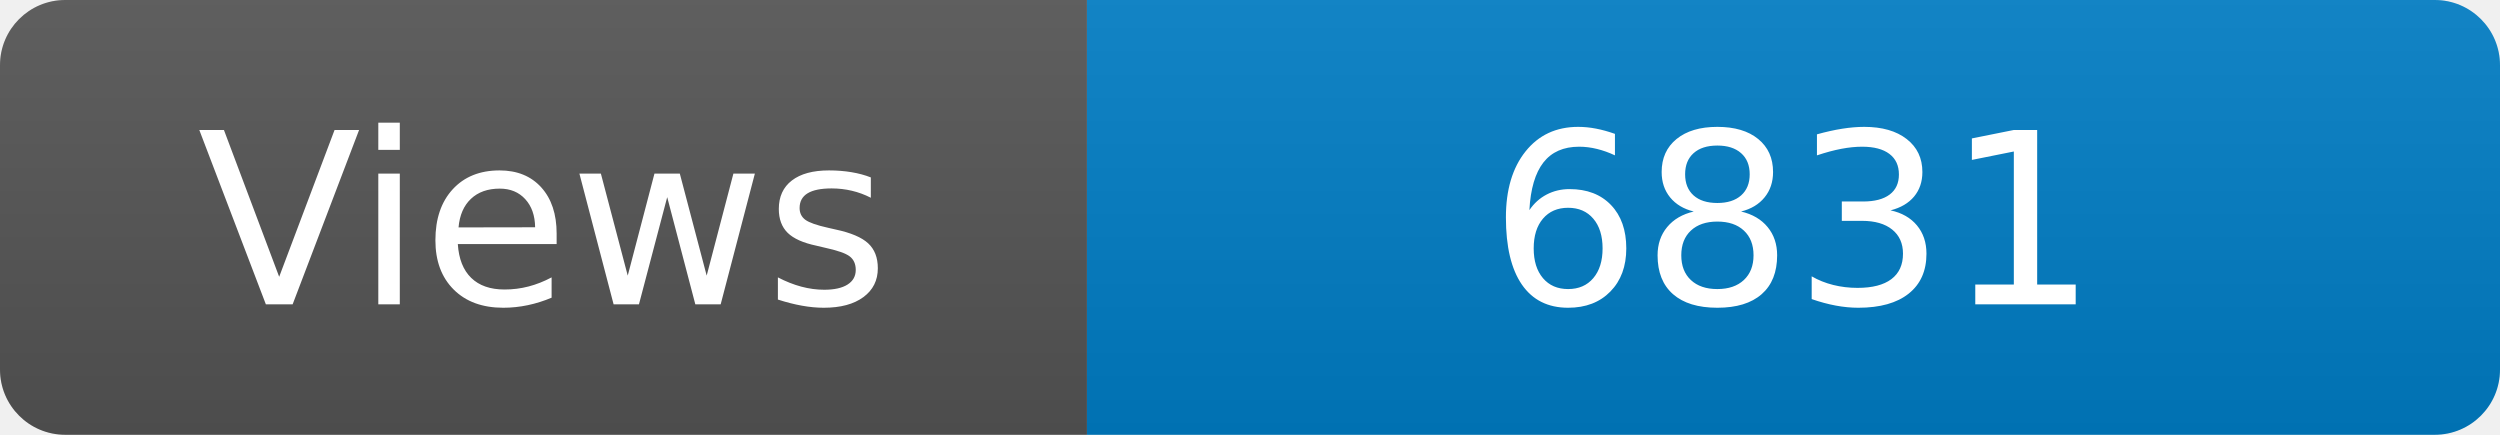
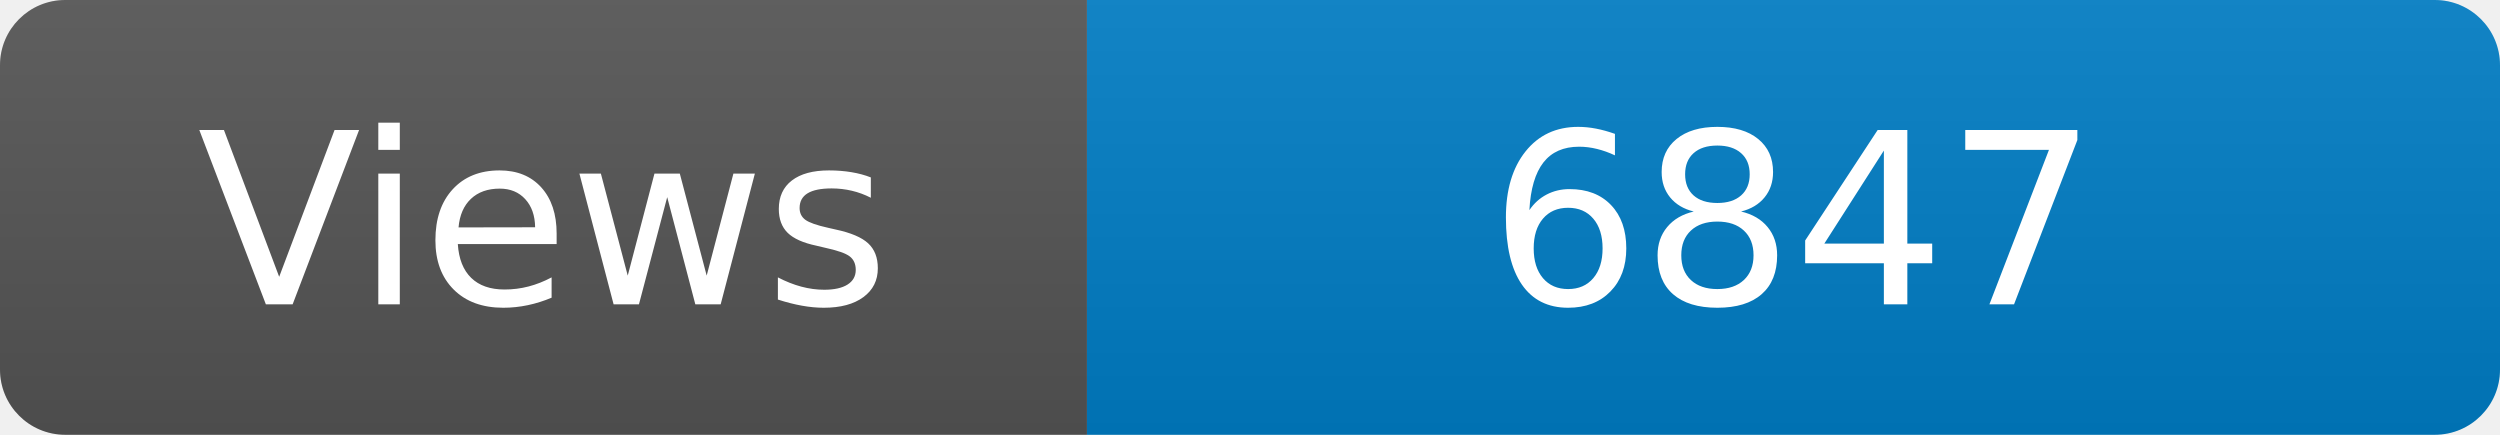
<svg xmlns="http://www.w3.org/2000/svg" width="115" height="20" role="img" aria-label="Maintained?: yes">
  <linearGradient id="s" x2="0" y2="100%">
    <stop offset="0" stop-color="#bbb" stop-opacity=".1" />
    <stop offset="1" stop-opacity=".1" />
  </linearGradient>
  <clipPath id="r">
    <rect width="115" height="20" rx="3" fill="#fff" />
  </clipPath>
  <g clip-path="url(#r)">
    <rect width="50" height="20" fill="#555" />
    <rect x="50" width="160" height="20" fill="#007ec6" />
    <rect width="115" height="20" fill="url(#s)" />
  </g>
  <g fill="#fff" text-anchor="middle" font-family="Verdana,Geneva,DejaVu Sans,sans-serif" font-size="110">
    <text x="250" y="140" transform="scale(.1)" fill="#fff">Views</text>
-     <text x="825" y="140" transform="scale(.1)" fill="#fff">6831</text>
+     <text x="825" y="140" transform="scale(.1)" fill="#fff">6847</text>
  </g>
</svg>
